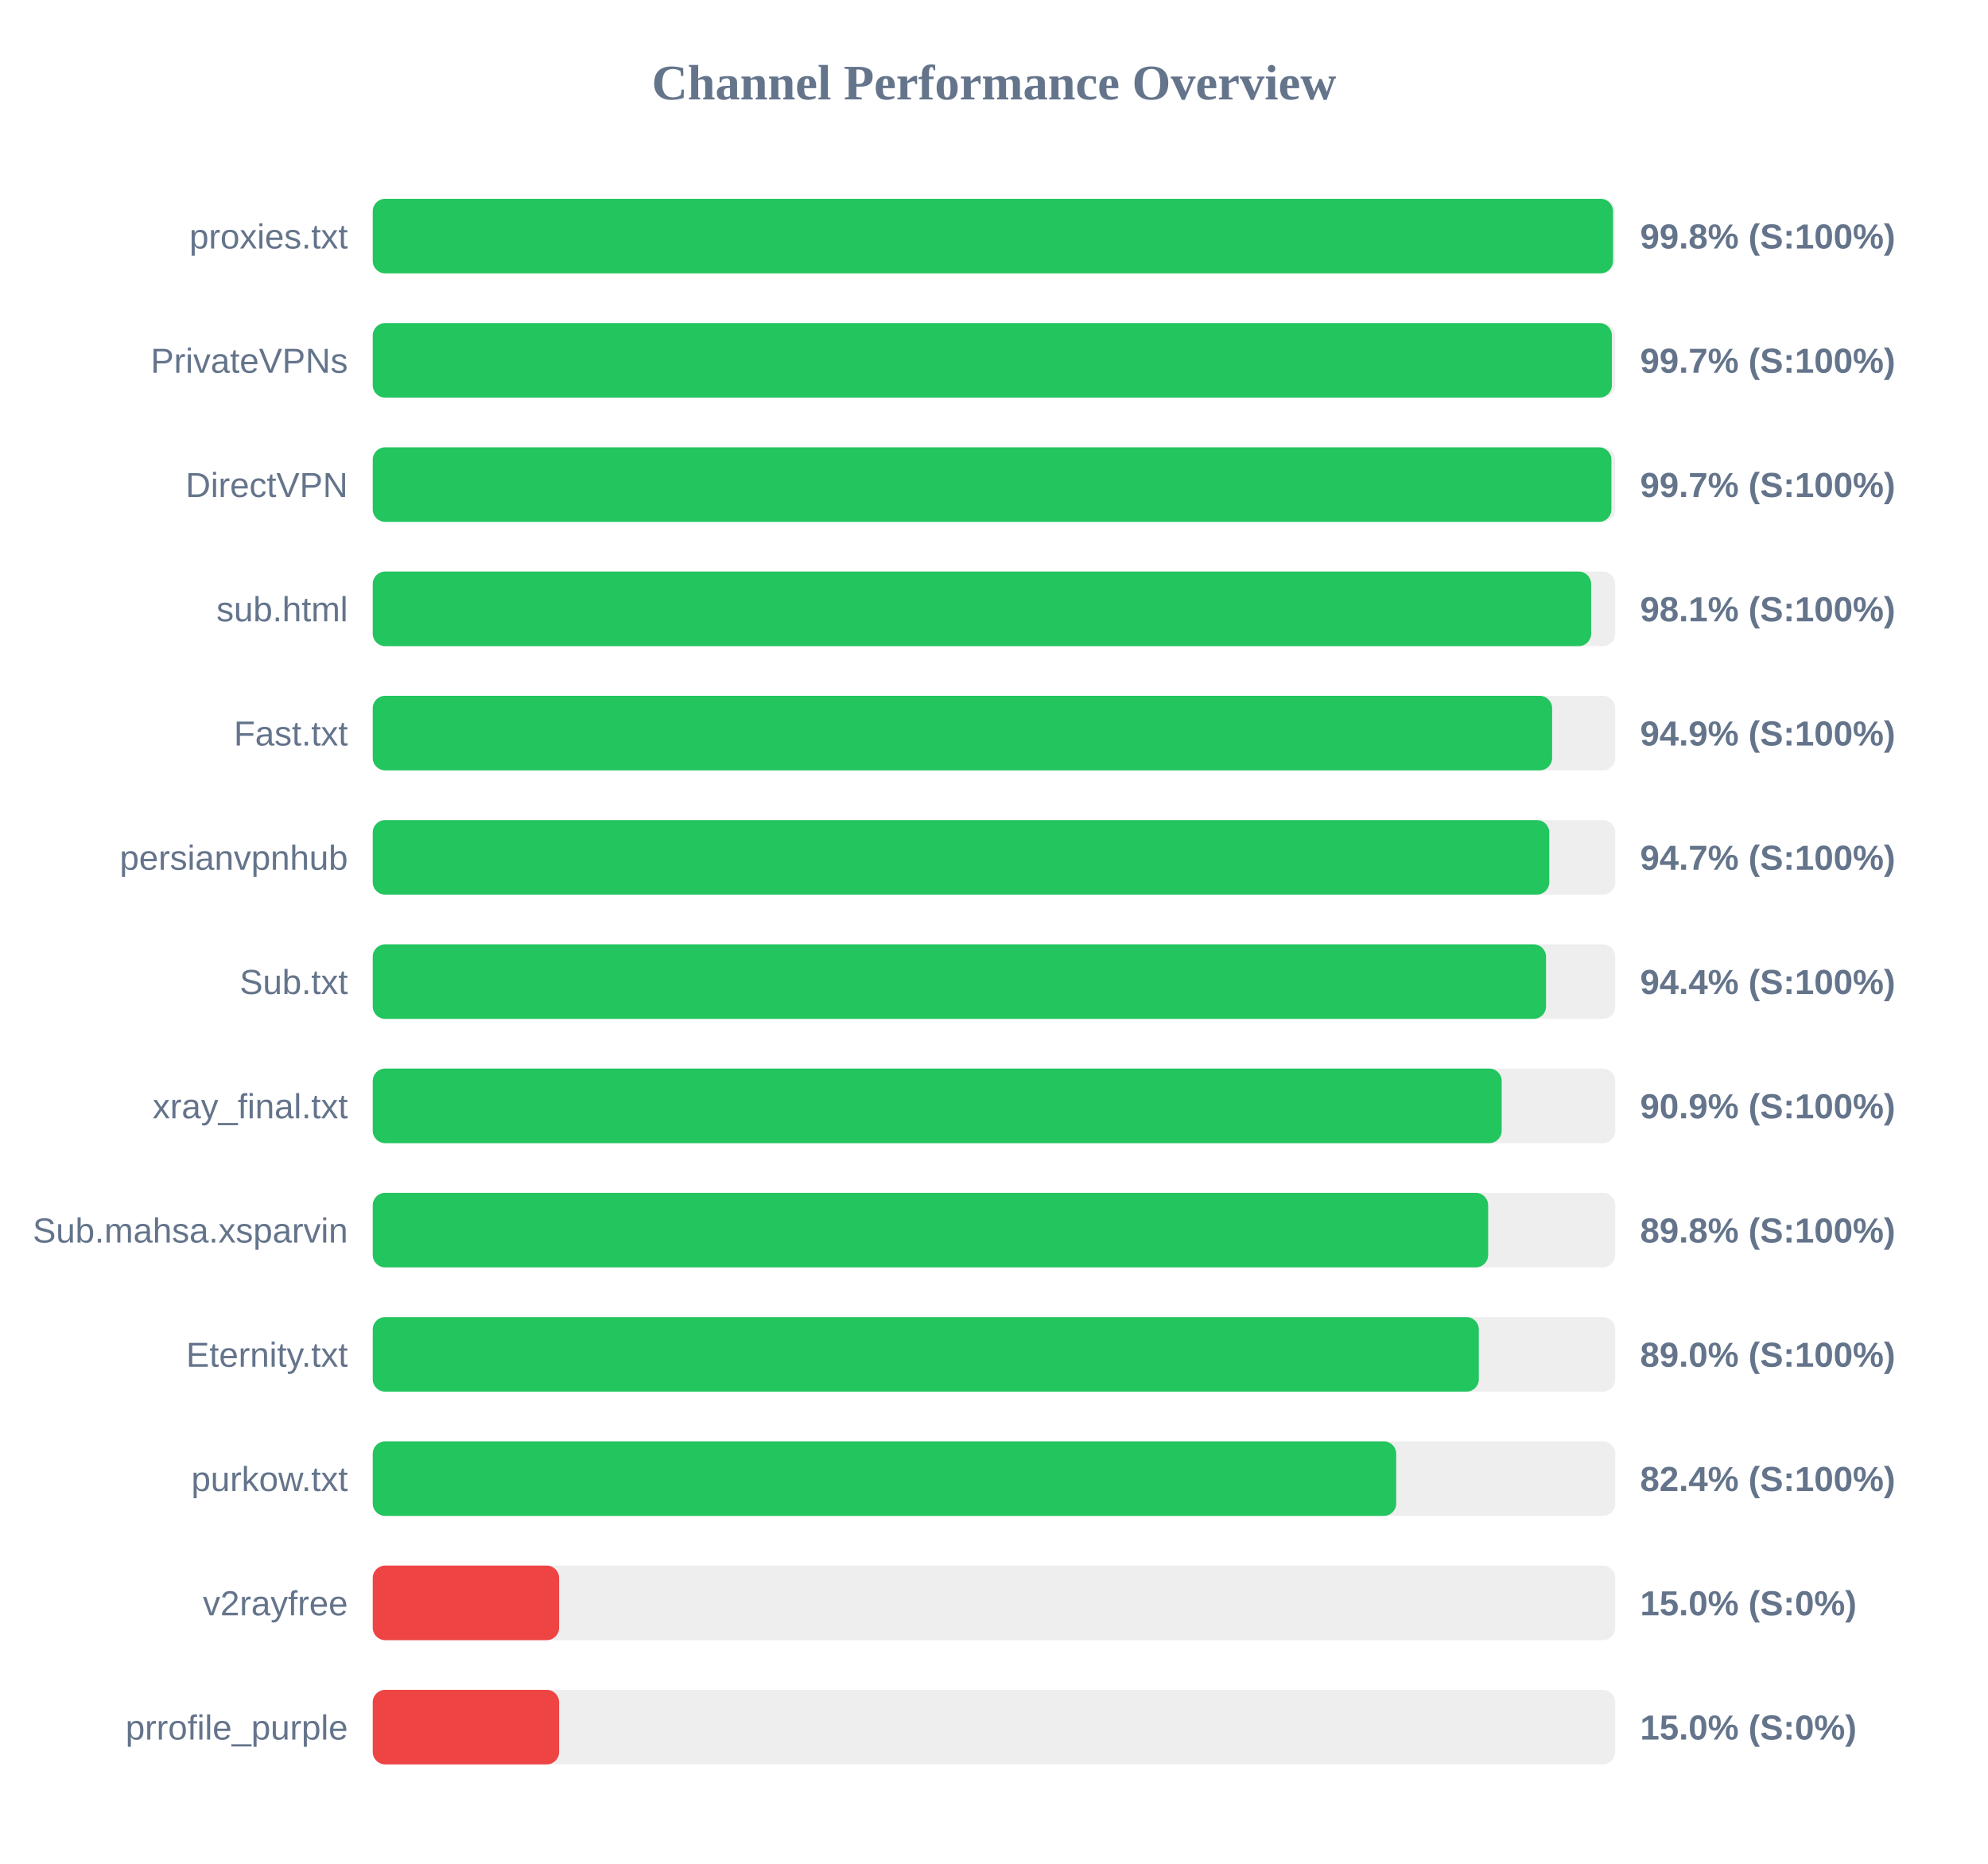
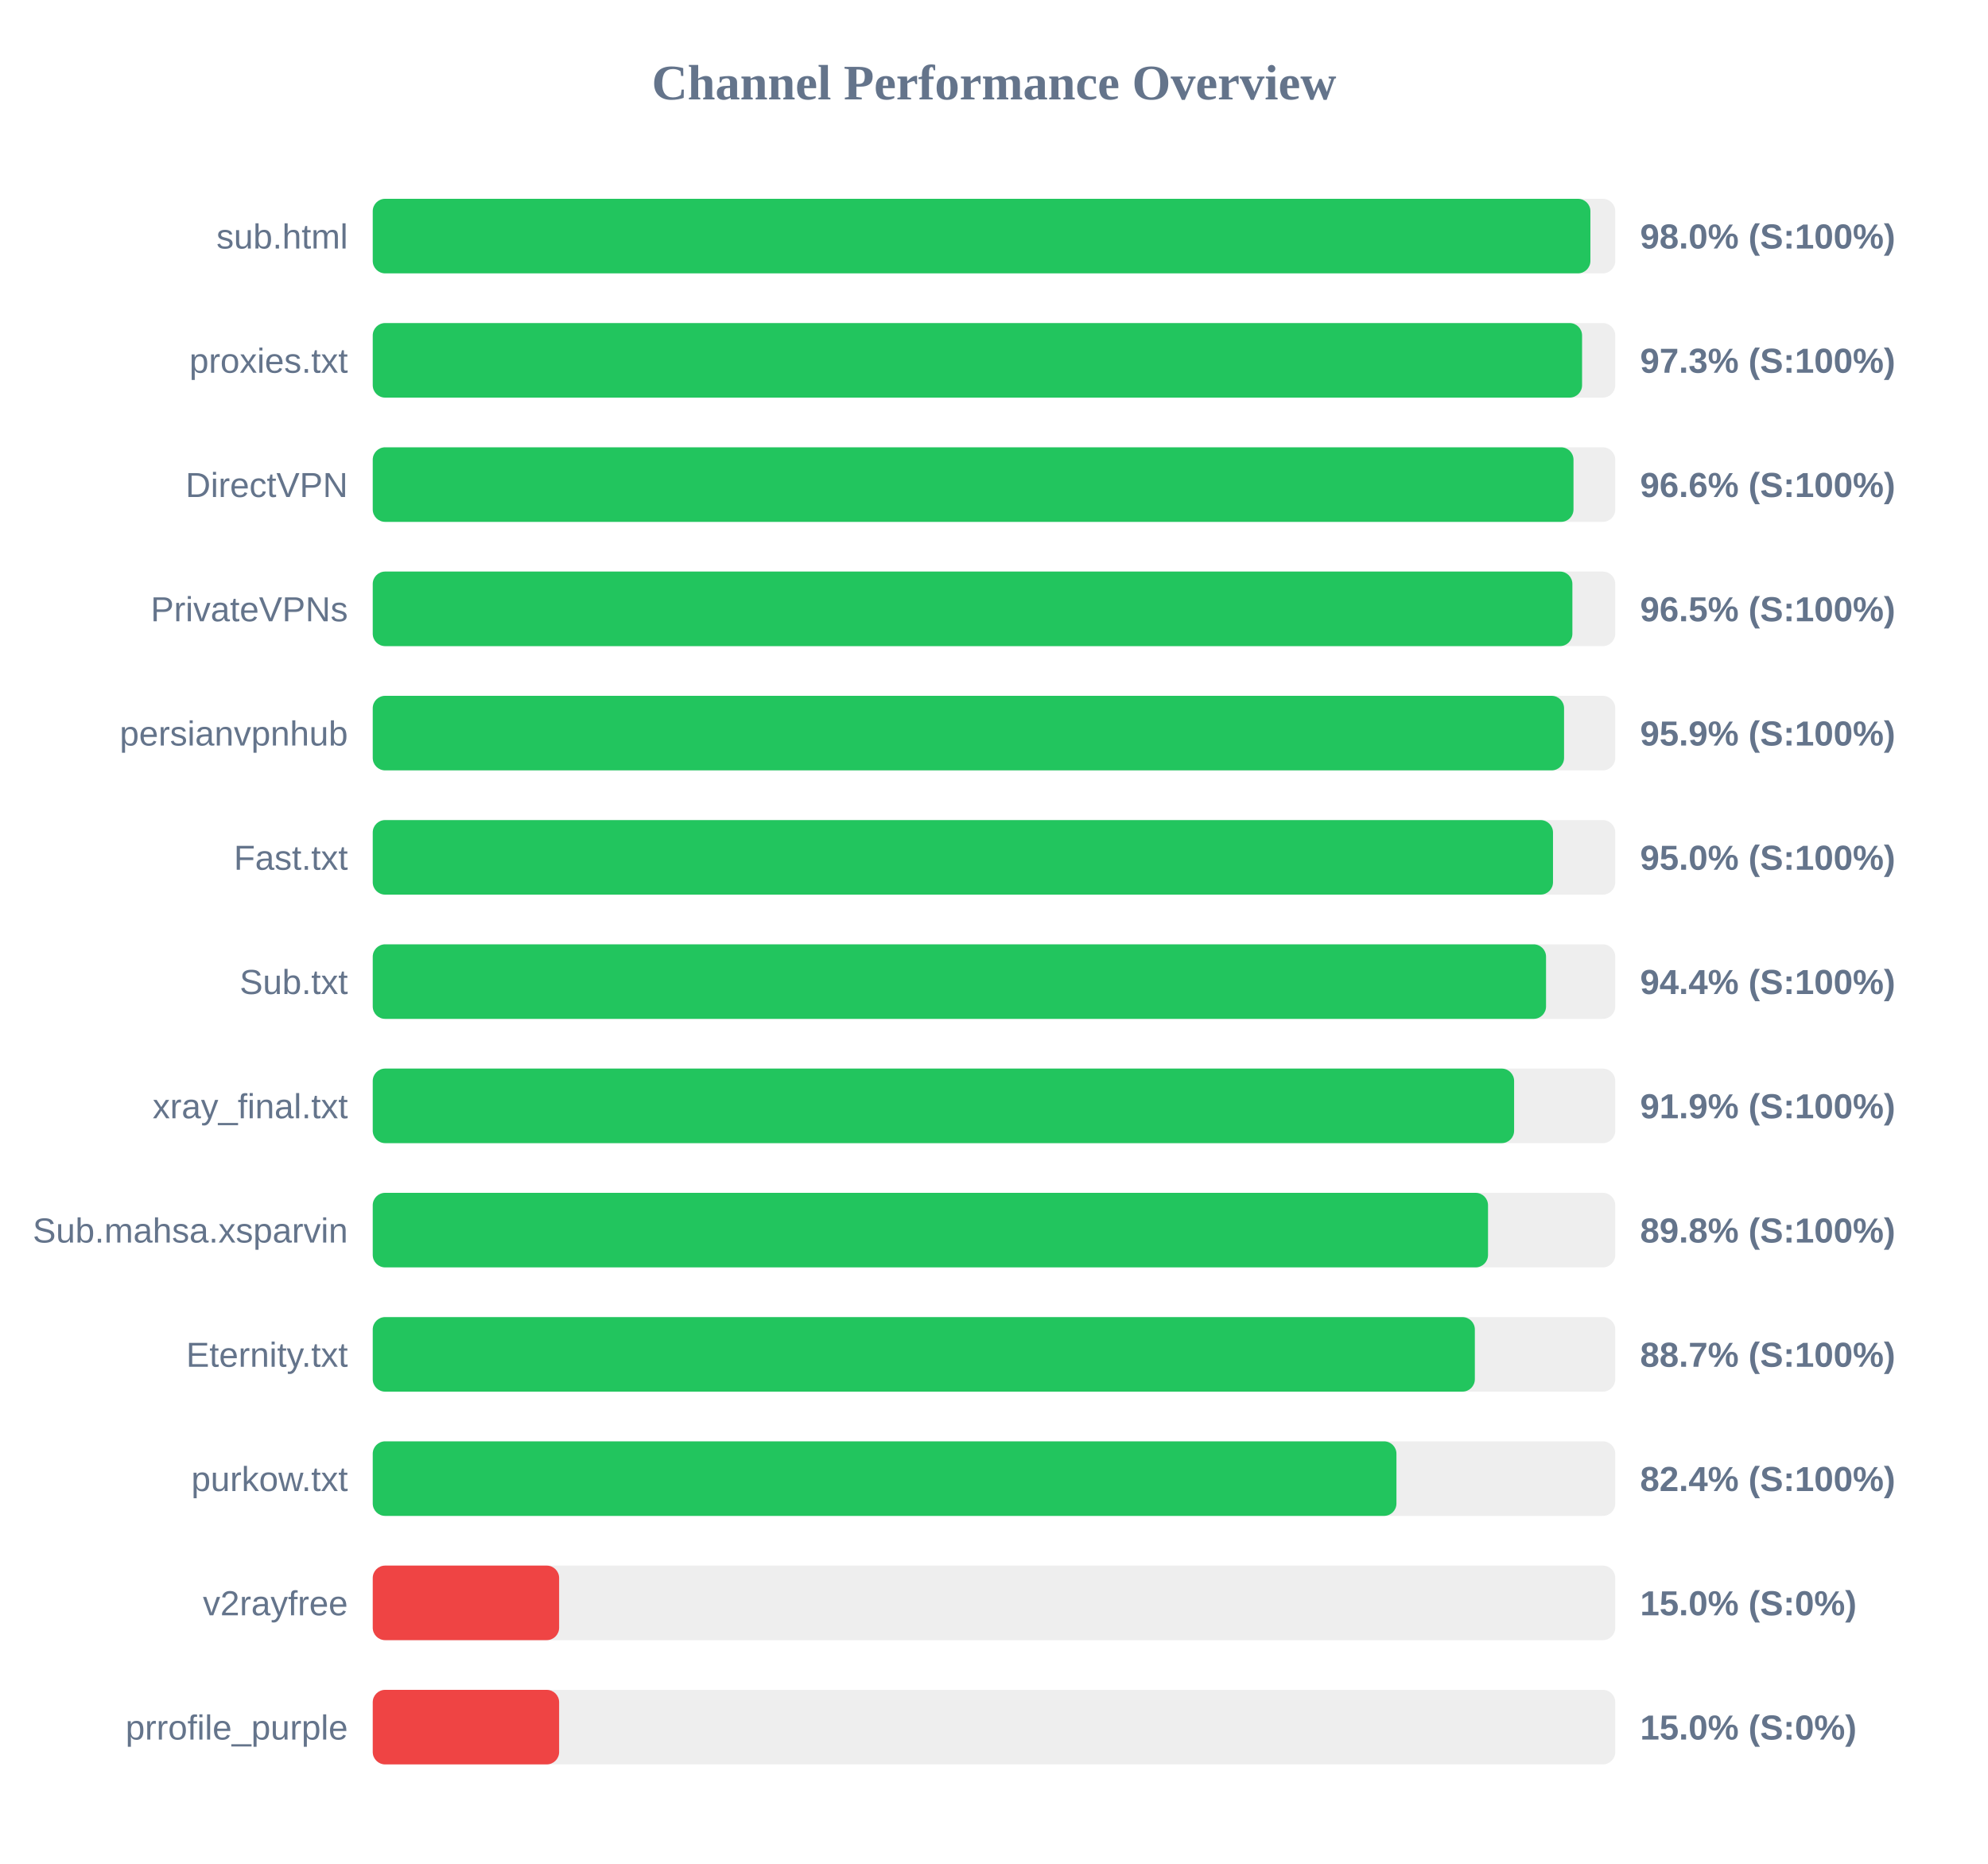
<svg xmlns="http://www.w3.org/2000/svg" width="800" height="750" version="1.1">
  <style>
        .row { font: 14px Arial; fill: #64748b; }
        .score { font: bold 14px Arial; fill: #64748b; }
    </style>
  <text x="400" y="40" text-anchor="middle" font-size="20px" font-weight="bold" fill="#64748b">Channel Performance Overview</text>
  <rect x="150" y="80" width="500" height="30" fill="#eee" rx="5" />
-   <rect x="150" y="80" width="499.1" height="30" fill="#22c55e" rx="5" />
-   <text x="140" y="100" text-anchor="end" class="row">proxies.txt</text>
-   <text x="660" y="100" text-anchor="start" class="score">99.8% (S:100%)</text>
+   <rect x="150" y="80" width="490.0" height="30" fill="#22c55e" rx="5" />
+   <text x="140" y="100" text-anchor="end" class="row">sub.html</text>
+   <text x="660" y="100" text-anchor="start" class="score">98.0% (S:100%)</text>
  <rect x="150" y="130" width="500" height="30" fill="#eee" rx="5" />
-   <rect x="150" y="130" width="498.65" height="30" fill="#22c55e" rx="5" />
-   <text x="140" y="150" text-anchor="end" class="row">PrivateVPNs</text>
-   <text x="660" y="150" text-anchor="start" class="score">99.7% (S:100%)</text>
+   <rect x="150" y="130" width="486.65" height="30" fill="#22c55e" rx="5" />
+   <text x="140" y="150" text-anchor="end" class="row">proxies.txt</text>
+   <text x="660" y="150" text-anchor="start" class="score">97.3% (S:100%)</text>
  <rect x="150" y="180" width="500" height="30" fill="#eee" rx="5" />
-   <rect x="150" y="180" width="498.45" height="30" fill="#22c55e" rx="5" />
+   <rect x="150" y="180" width="483.2" height="30" fill="#22c55e" rx="5" />
  <text x="140" y="200" text-anchor="end" class="row">DirectVPN</text>
-   <text x="660" y="200" text-anchor="start" class="score">99.7% (S:100%)</text>
+   <text x="660" y="200" text-anchor="start" class="score">96.6% (S:100%)</text>
  <rect x="150" y="230" width="500" height="30" fill="#eee" rx="5" />
-   <rect x="150" y="230" width="490.3" height="30" fill="#22c55e" rx="5" />
-   <text x="140" y="250" text-anchor="end" class="row">sub.html</text>
-   <text x="660" y="250" text-anchor="start" class="score">98.1% (S:100%)</text>
+   <rect x="150" y="230" width="482.75" height="30" fill="#22c55e" rx="5" />
+   <text x="140" y="250" text-anchor="end" class="row">PrivateVPNs</text>
+   <text x="660" y="250" text-anchor="start" class="score">96.5% (S:100%)</text>
  <rect x="150" y="280" width="500" height="30" fill="#eee" rx="5" />
-   <rect x="150" y="280" width="474.6" height="30" fill="#22c55e" rx="5" />
-   <text x="140" y="300" text-anchor="end" class="row">Fast.txt</text>
-   <text x="660" y="300" text-anchor="start" class="score">94.9% (S:100%)</text>
+   <rect x="150" y="280" width="479.4" height="30" fill="#22c55e" rx="5" />
+   <text x="140" y="300" text-anchor="end" class="row">persianvpnhub</text>
+   <text x="660" y="300" text-anchor="start" class="score">95.9% (S:100%)</text>
  <rect x="150" y="330" width="500" height="30" fill="#eee" rx="5" />
-   <rect x="150" y="330" width="473.45" height="30" fill="#22c55e" rx="5" />
-   <text x="140" y="350" text-anchor="end" class="row">persianvpnhub</text>
-   <text x="660" y="350" text-anchor="start" class="score">94.7% (S:100%)</text>
+   <rect x="150" y="330" width="474.95" height="30" fill="#22c55e" rx="5" />
+   <text x="140" y="350" text-anchor="end" class="row">Fast.txt</text>
+   <text x="660" y="350" text-anchor="start" class="score">95.0% (S:100%)</text>
  <rect x="150" y="380" width="500" height="30" fill="#eee" rx="5" />
  <rect x="150" y="380" width="472.15" height="30" fill="#22c55e" rx="5" />
  <text x="140" y="400" text-anchor="end" class="row">Sub.txt</text>
  <text x="660" y="400" text-anchor="start" class="score">94.4% (S:100%)</text>
  <rect x="150" y="430" width="500" height="30" fill="#eee" rx="5" />
-   <rect x="150" y="430" width="454.3" height="30" fill="#22c55e" rx="5" />
+   <rect x="150" y="430" width="459.3" height="30" fill="#22c55e" rx="5" />
  <text x="140" y="450" text-anchor="end" class="row">xray_final.txt</text>
-   <text x="660" y="450" text-anchor="start" class="score">90.9% (S:100%)</text>
+   <text x="660" y="450" text-anchor="start" class="score">91.9% (S:100%)</text>
  <rect x="150" y="480" width="500" height="30" fill="#eee" rx="5" />
-   <rect x="150" y="480" width="448.85" height="30" fill="#22c55e" rx="5" />
+   <rect x="150" y="480" width="448.8" height="30" fill="#22c55e" rx="5" />
  <text x="140" y="500" text-anchor="end" class="row">Sub.mahsa.xsparvin</text>
  <text x="660" y="500" text-anchor="start" class="score">89.8% (S:100%)</text>
  <rect x="150" y="530" width="500" height="30" fill="#eee" rx="5" />
-   <rect x="150" y="530" width="445.1" height="30" fill="#22c55e" rx="5" />
+   <rect x="150" y="530" width="443.5" height="30" fill="#22c55e" rx="5" />
  <text x="140" y="550" text-anchor="end" class="row">Eternity.txt</text>
-   <text x="660" y="550" text-anchor="start" class="score">89.0% (S:100%)</text>
+   <text x="660" y="550" text-anchor="start" class="score">88.7% (S:100%)</text>
  <rect x="150" y="580" width="500" height="30" fill="#eee" rx="5" />
-   <rect x="150" y="580" width="411.85" height="30" fill="#22c55e" rx="5" />
+   <rect x="150" y="580" width="411.95" height="30" fill="#22c55e" rx="5" />
  <text x="140" y="600" text-anchor="end" class="row">purkow.txt</text>
  <text x="660" y="600" text-anchor="start" class="score">82.4% (S:100%)</text>
  <rect x="150" y="630" width="500" height="30" fill="#eee" rx="5" />
  <rect x="150" y="630" width="75.0" height="30" fill="#ef4444" rx="5" />
  <text x="140" y="650" text-anchor="end" class="row">v2rayfree</text>
  <text x="660" y="650" text-anchor="start" class="score">15.0% (S:0%)</text>
  <rect x="150" y="680" width="500" height="30" fill="#eee" rx="5" />
  <rect x="150" y="680" width="75.0" height="30" fill="#ef4444" rx="5" />
  <text x="140" y="700" text-anchor="end" class="row">prrofile_purple</text>
  <text x="660" y="700" text-anchor="start" class="score">15.0% (S:0%)</text>
</svg>
